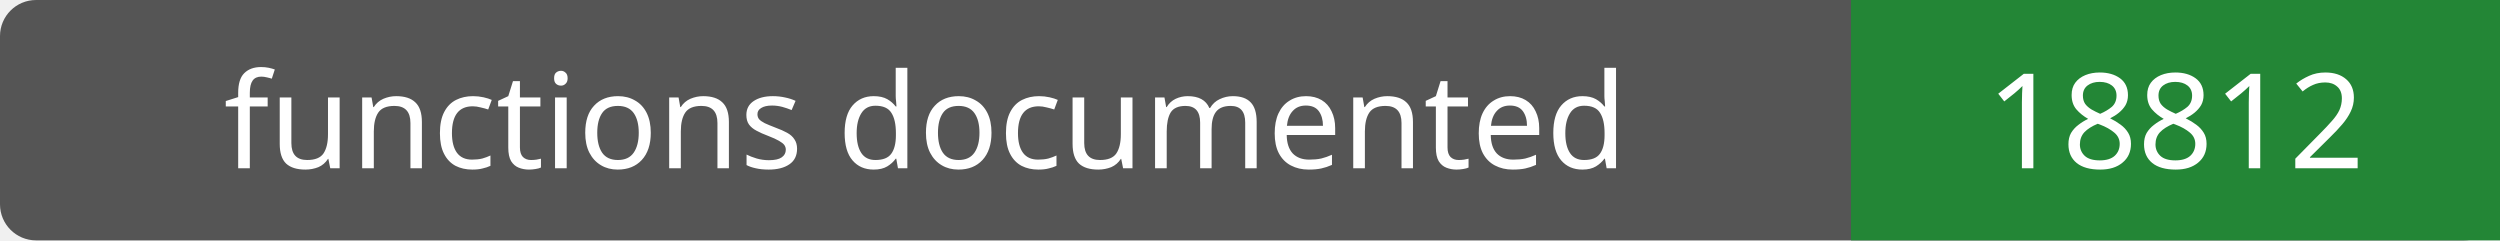
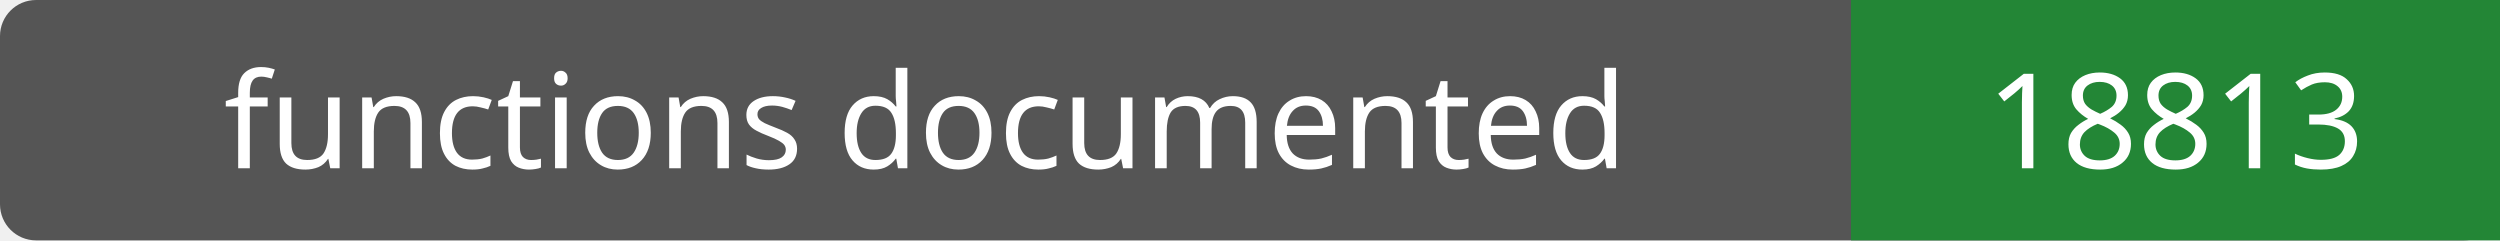
- <svg xmlns="http://www.w3.org/2000/svg" width="208" height="20" role="img" aria-label="functions documented: 18812">
+ <svg xmlns="http://www.w3.org/2000/svg" width="208" height="20" role="img" aria-label="functions documented: 18813">
  <rect width="208" height="20" rx="3" fill="#555" />
  <path fill="#238636" d="M154 0h54v20H154z" />
  <g fill="#fff" text-anchor="middle" font-family="Verdana,sans-serif" font-size="11">
    <text x="77.0" y="14">functions documented</text>
-     <text x="181.0" y="14">18812</text>
+     <text x="181.0" y="14">18813</text>
  </g>
</svg>
